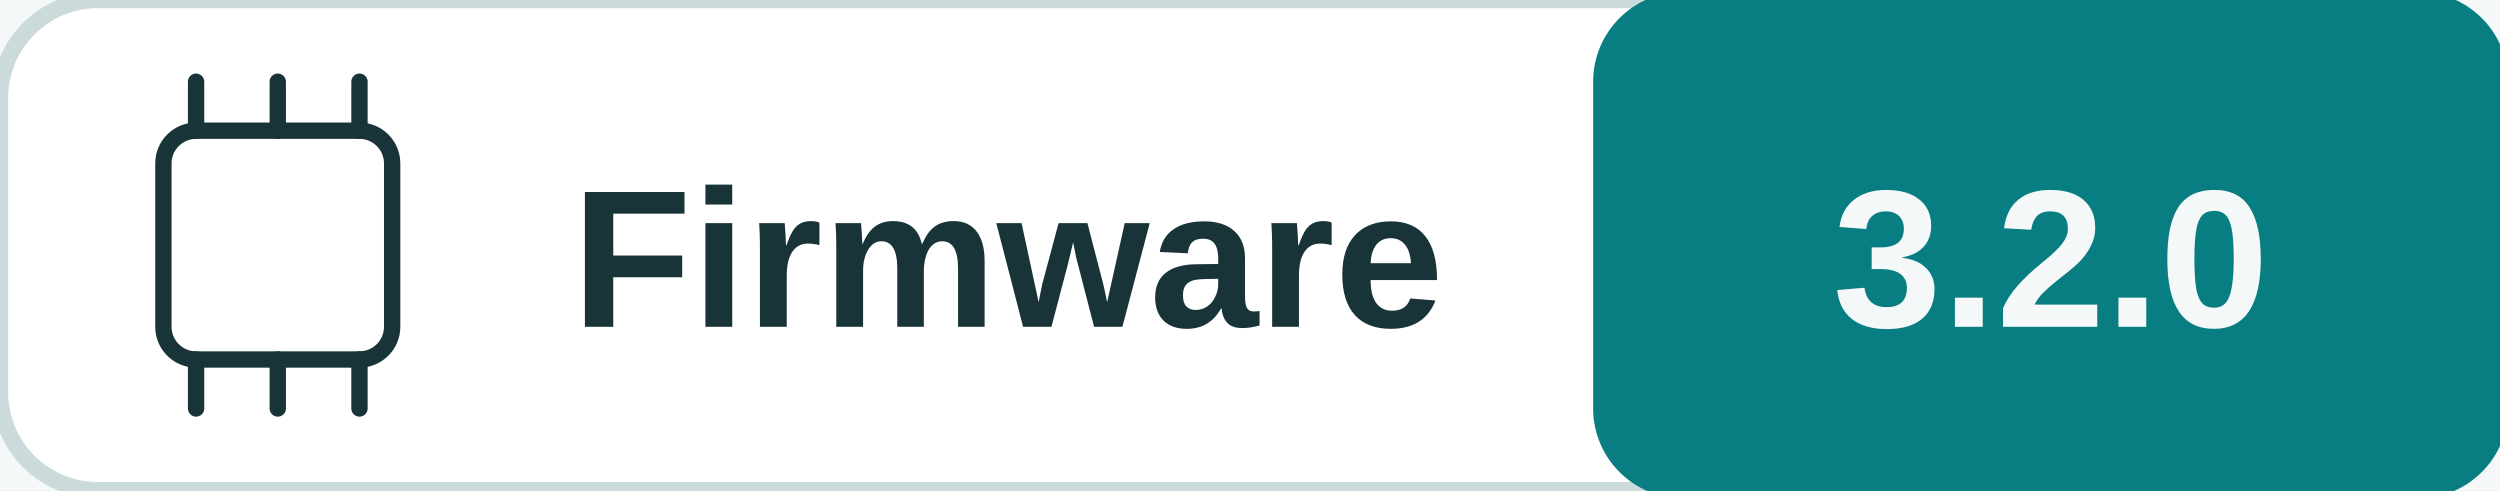
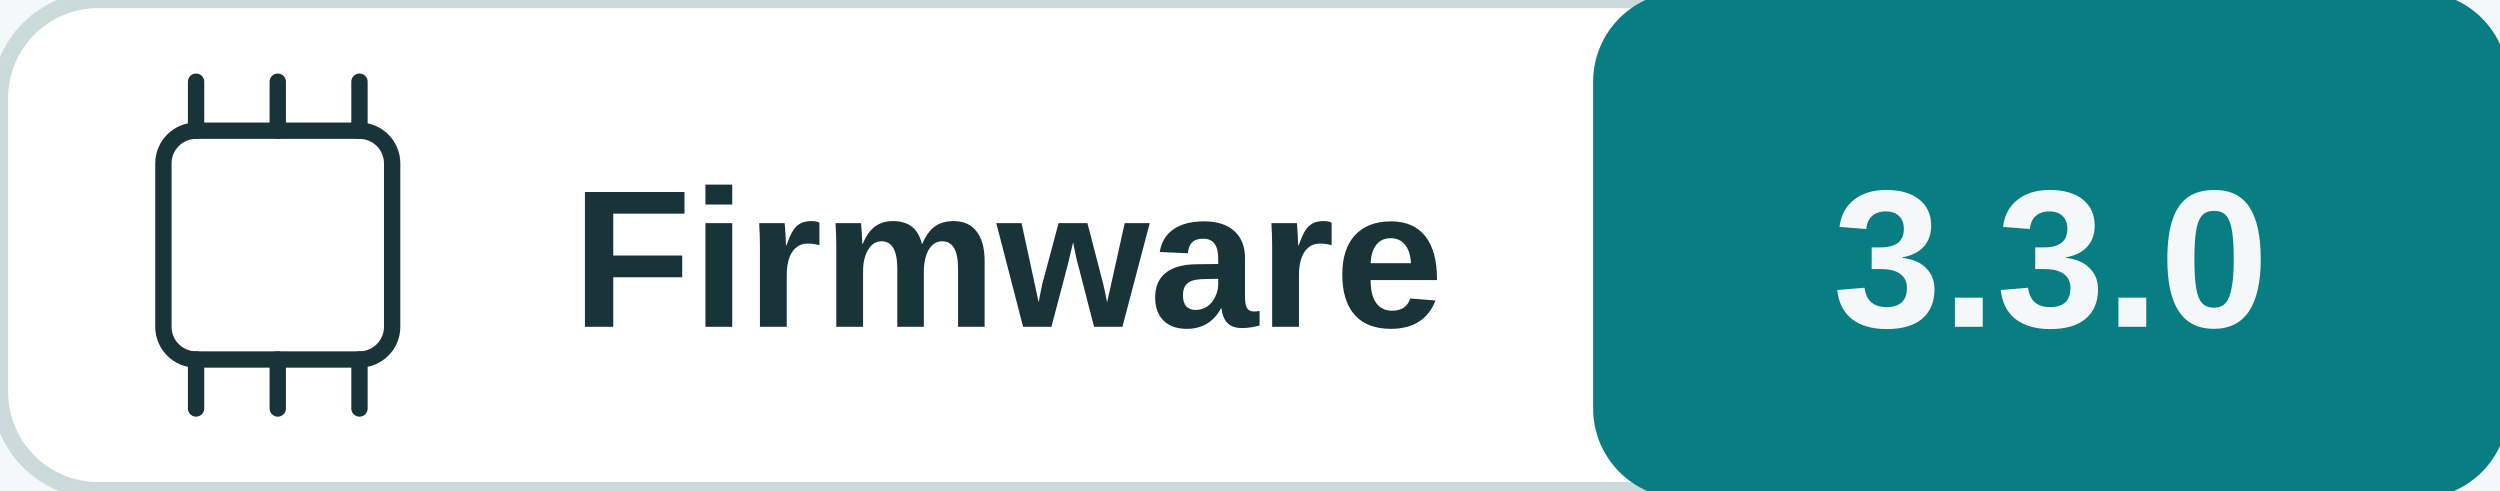
<svg xmlns="http://www.w3.org/2000/svg" width="153" height="30" viewBox="0 0 153 30" role="img" aria-labelledby="title desc">
  <rect width="100%" height="100%" fill="#f5f8f8" />
  <rect x="0" y="0" width="153" height="30" rx="6" fill="#ffffff" stroke="#cbdada" />
  <rect x="98" y="0" width="55" height="30" rx="5" fill="#087e82" stroke="#087e82" />
  <rect x="10" y="8" width="14" height="14" rx="2" fill="none" stroke="#183438" />
  <polyline points="12,5 12,8" fill="none" stroke="#183438" stroke-width="1" stroke-linejoin="round" stroke-linecap="round" />
  <polyline points="12,22 12,25" fill="none" stroke="#183438" stroke-width="1" stroke-linejoin="round" stroke-linecap="round" />
  <polyline points="17,5 17,8" fill="none" stroke="#183438" stroke-width="1" stroke-linejoin="round" stroke-linecap="round" />
  <polyline points="17,22 17,25" fill="none" stroke="#183438" stroke-width="1" stroke-linejoin="round" stroke-linecap="round" />
  <polyline points="22,5 22,8" fill="none" stroke="#183438" stroke-width="1" stroke-linejoin="round" stroke-linecap="round" />
  <polyline points="22,22 22,25" fill="none" stroke="#183438" stroke-width="1" stroke-linejoin="round" stroke-linecap="round" />
  <text x="35" y="20" fill="#183438" font-family="Arial, sans-serif" font-size="12" font-weight="600" text-anchor="start">Firmware</text>
-   <text x="125.5" y="20" fill="#f5f8f8" font-family="Arial, sans-serif" font-size="12" font-weight="700" text-anchor="middle">3.2.0</text>
+   <text x="125.5" y="20" fill="#f5f8f8" font-family="Arial, sans-serif" font-size="12" font-weight="700" text-anchor="middle">3.3.0</text>
</svg>
